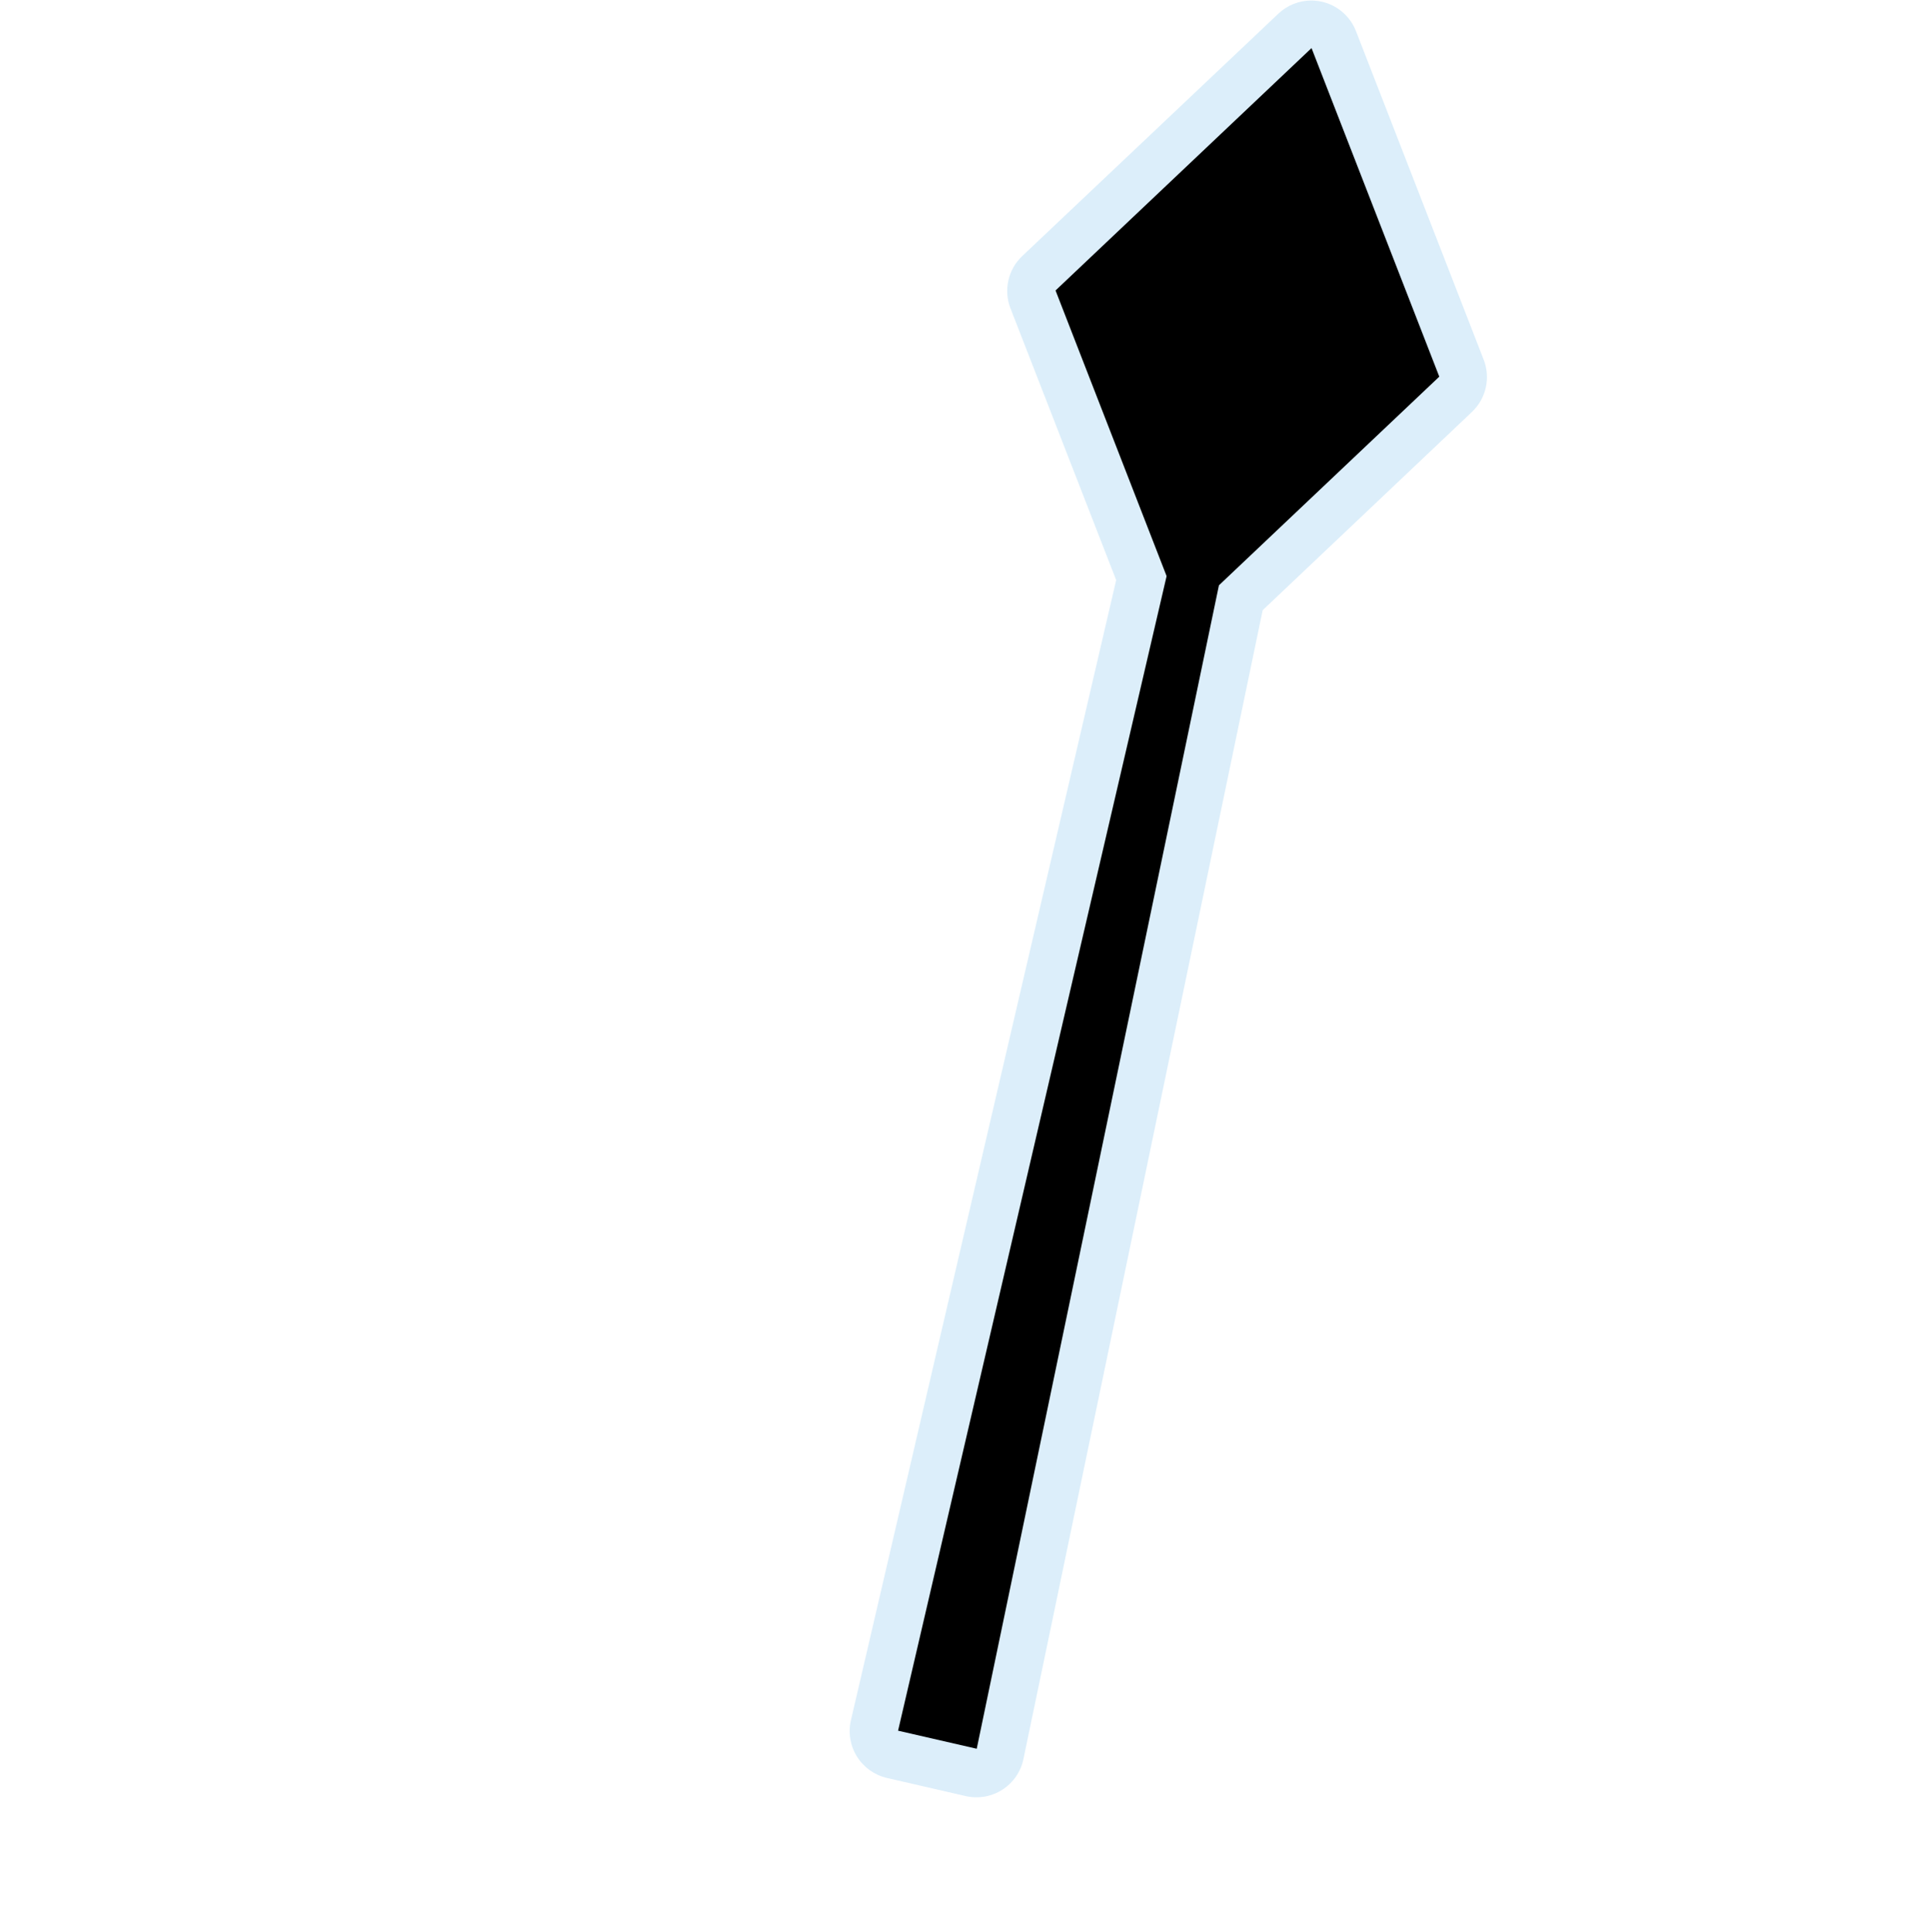
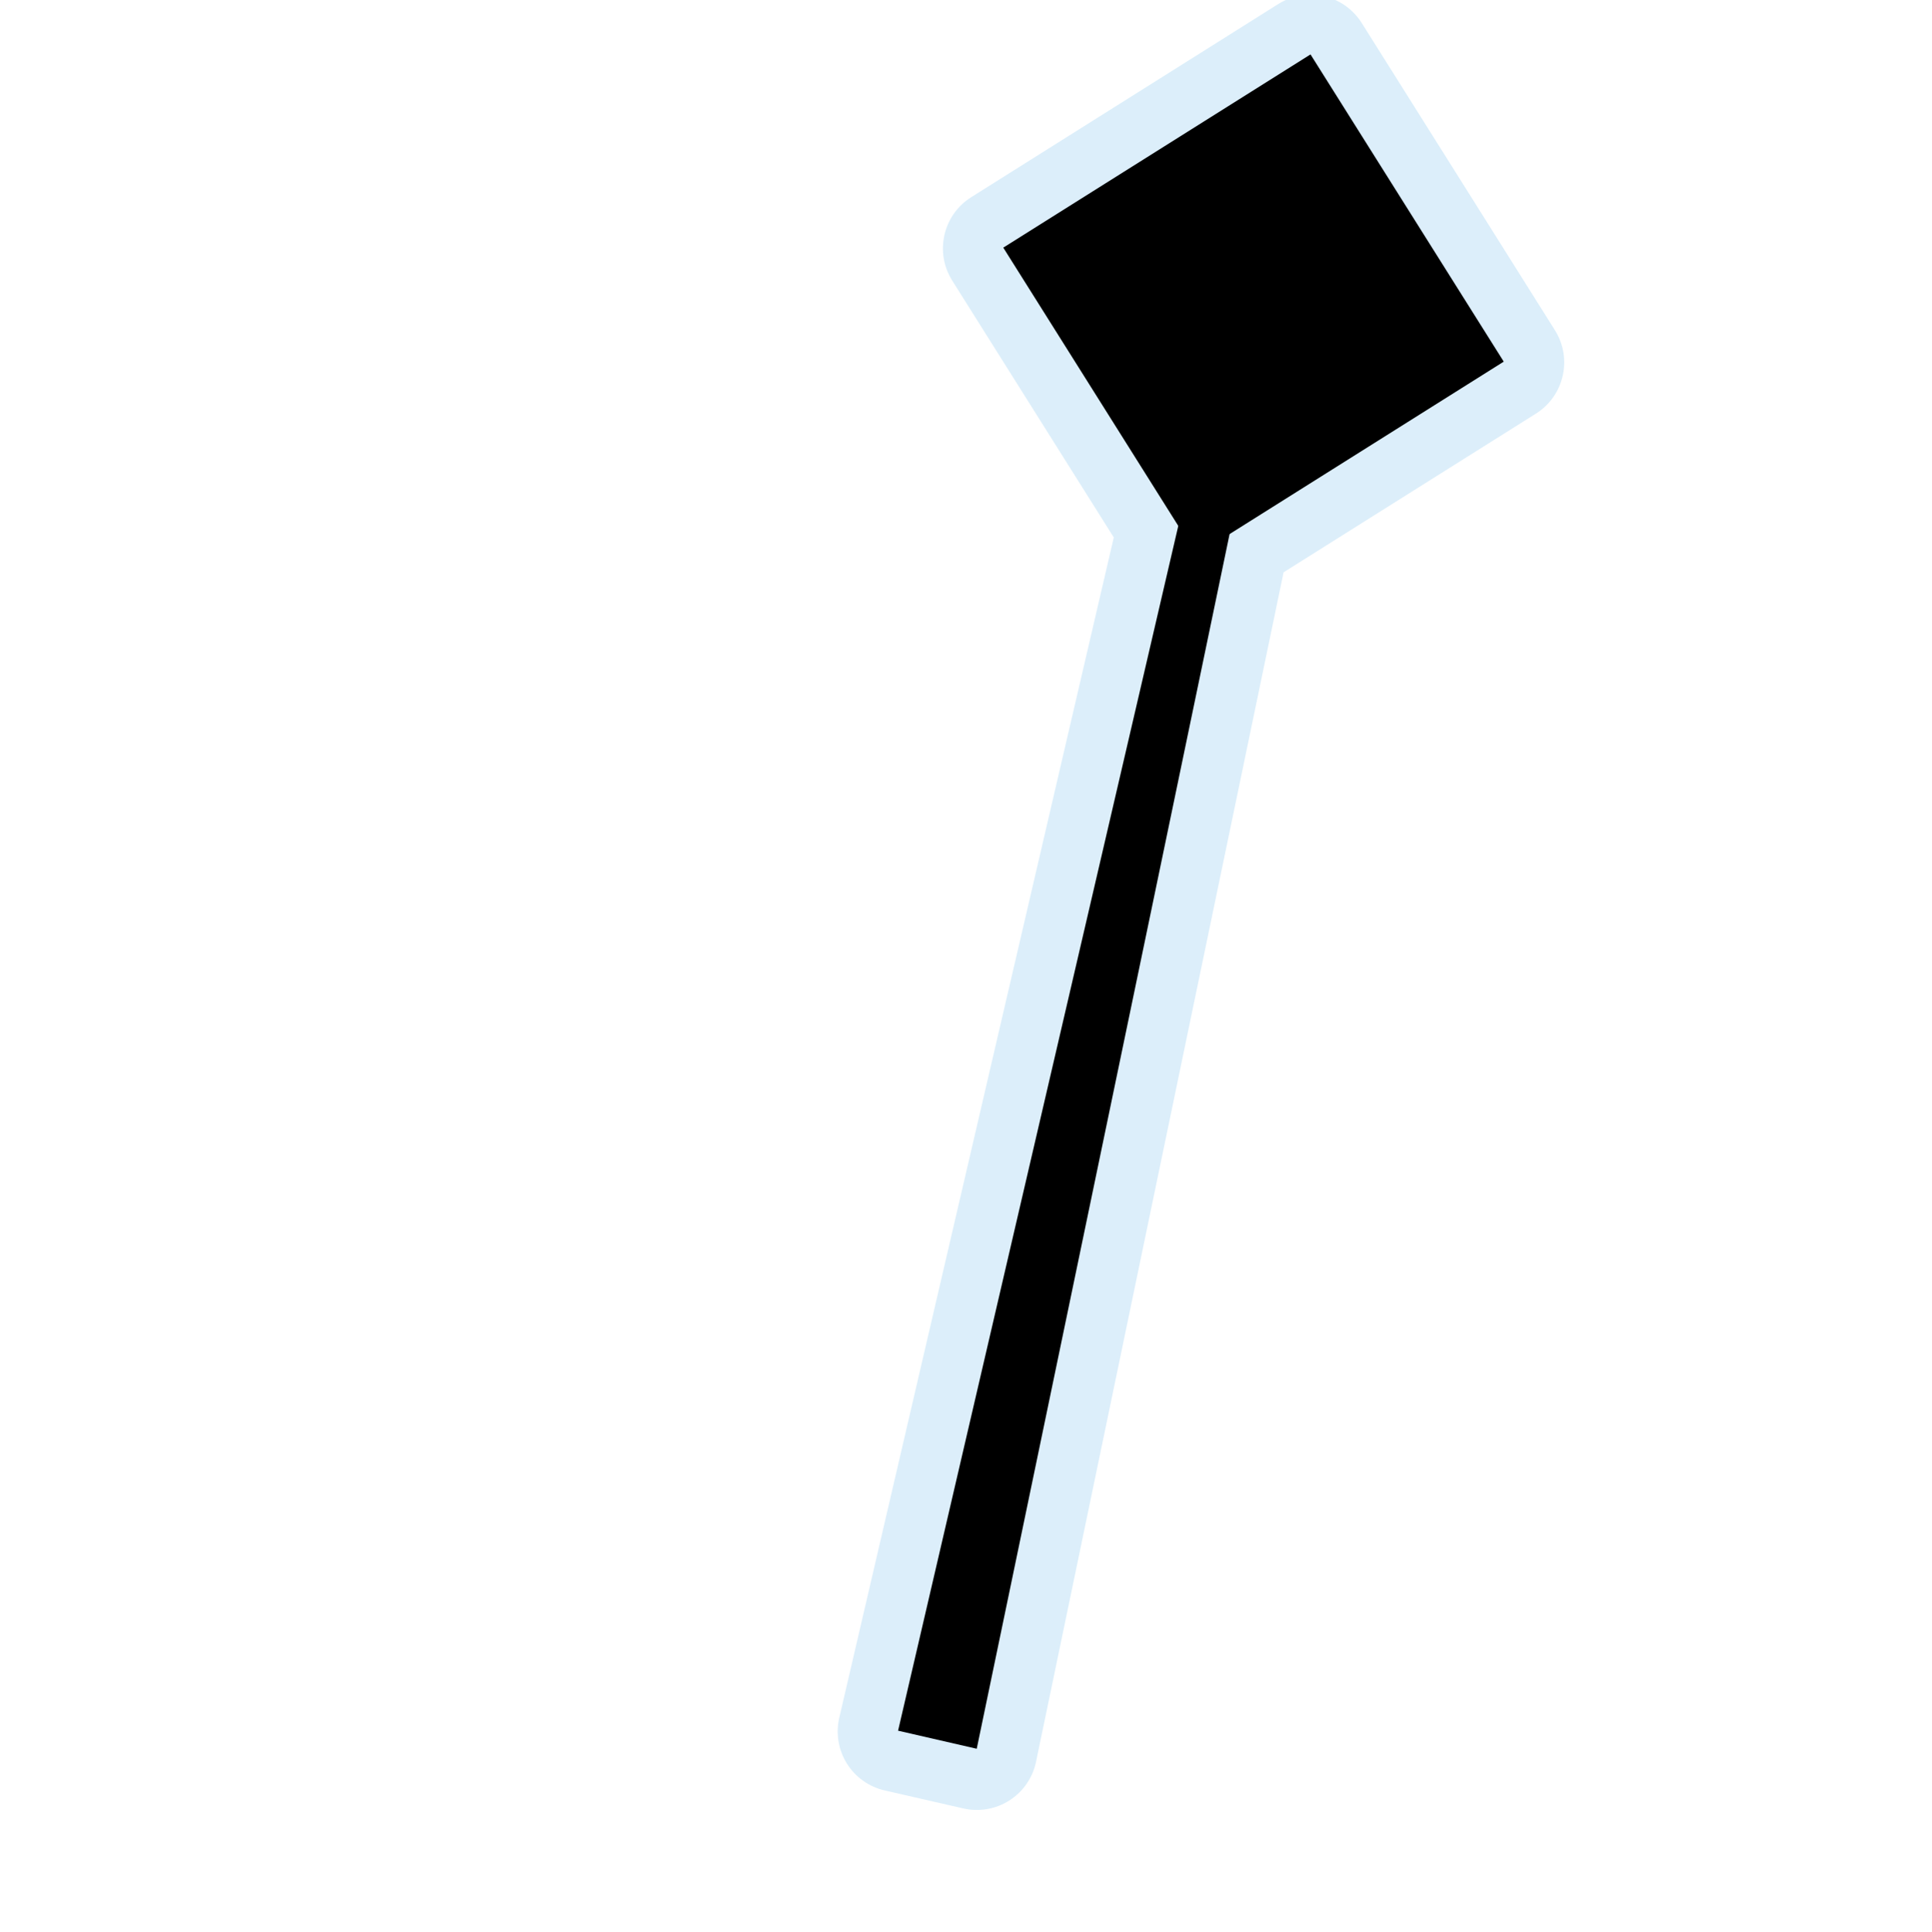
<svg xmlns="http://www.w3.org/2000/svg" width="580" height="580" id="svg2" version="1.1">
  <defs id="defs13">
    </defs>
-   <path style="font-size:medium;font-style:normal;font-variant:normal;font-weight:normal;font-stretch:normal;text-indent:0;text-align:start;text-decoration:none;line-height:normal;letter-spacing:normal;word-spacing:normal;text-transform:none;direction:ltr;block-progression:tb;writing-mode:lr-tb;text-anchor:start;baseline-shift:baseline;opacity:0.426;color:#000000;fill:#acd8f3;fill-opacity:1;fill-rule:nonzero;stroke:#a35151;stroke-width:0;stroke-linecap:round;stroke-linejoin:miter;stroke-miterlimit:4;stroke-opacity:1;stroke-dasharray:none;stroke-dashoffset:0;marker:none;visibility:visible;display:inline;overflow:visible;enable-background:accumulate;font-family:Sans;-inkscape-font-specification:Sans" id="path3902" d="M 393.812,0.156 A 14.424,14.424 0 0 0 383.906,4.125 L 307,76.906 a 14.424,14.424 0 0 0 -3.531,15.688 l 31.75,81.625 L 255.562,516.625 a 14.424,14.424 0 0 0 10.812,17.344 l 23.625,5.438 a 14.424,14.424 0 0 0 17.375,-11.125 L 379.219,183.25 442.062,123.719 a 14.424,14.424 0 0 0 3.531,-15.688 L 407.25,9.375 A 14.424,14.424 0 0 0 393.812,0.156 z" />
+   <path style="font-size:medium;font-style:normal;font-variant:normal;font-weight:normal;font-stretch:normal;text-indent:0;text-align:start;text-decoration:none;line-height:normal;letter-spacing:normal;word-spacing:normal;text-transform:none;direction:ltr;block-progression:tb;writing-mode:lr-tb;text-anchor:start;baseline-shift:baseline;opacity:0.426;color:#000000;fill:#acd8f3;fill-opacity:1;fill-rule:nonzero;stroke:#a35151;stroke-width:0;stroke-linecap:round;stroke-linejoin:miter;stroke-miterlimit:4;stroke-opacity:1;stroke-dasharray:none;stroke-dashoffset:0;marker:none;visibility:visible;display:inline;overflow:visible;enable-background:accumulate;font-family:Sans;-inkscape-font-specification:Sans" id="path3852" d="m 393.75,-1.594 a 18.164,18.164 0 0 0 -9.812,2.781 l -92.25,58.031 A 18.164,18.164 0 0 0 285.969,84.25 L 334.5,161.406 252.062,515.875 a 18.164,18.164 0 0 0 13.625,21.844 l 23.625,5.406 a 18.164,18.164 0 0 0 21.844,-14.031 L 385.5,171.875 461.281,124.219 A 18.164,18.164 0 0 0 467,99.188 L 408.969,6.906 a 18.164,18.164 0 0 0 -15.219,-8.5 z" />
  <path style="font-size:medium;font-style:normal;font-variant:normal;font-weight:normal;font-stretch:normal;text-indent:0;text-align:start;text-decoration:none;line-height:normal;letter-spacing:normal;word-spacing:normal;text-transform:none;direction:ltr;block-progression:tb;writing-mode:lr-tb;text-anchor:start;baseline-shift:baseline;color:#000000;fill:#000000;fill-opacity:1;stroke:#a35151;stroke-width:0;stroke-linecap:round;stroke-linejoin:miter;stroke-miterlimit:4;stroke-opacity:1;stroke-dasharray:none;marker:none;visibility:visible;display:inline;overflow:visible;enable-background:accumulate;font-family:Sans;-inkscape-font-specification:Sans" d="m 364.824,110.852 -95.106,408.922 23.621,5.425 85.578,-411.095 z" id="path3761" />
-   <path style="color:#000000;fill:#000000;fill-opacity:1;fill-rule:nonzero;stroke:#a35151;stroke-width:0;stroke-linecap:round;stroke-linejoin:miter;stroke-miterlimit:4;stroke-opacity:1;stroke-dashoffset:0;marker:none;visibility:visible;display:inline;overflow:visible;enable-background:accumulate" d="m 317.008,87.234 76.882,-72.792 38.368,98.678 -76.882,72.792 z" id="rect3856" />
+   <a id="a3773" transform="translate(7.202528,-28.08986)">
+     <rect transform="matrix(0.5323953,0.8464959,-0.8464959,0.5323953,0,0)" y="-303.417" x="243.316" height="109.003" width="109.003" id="rect2986" style="color:#000000;fill:#000000;fill-opacity:1;fill-rule:nonzero;stroke:#a35151;stroke-width:0;stroke-linecap:round;stroke-linejoin:miter;stroke-miterlimit:4;stroke-opacity:1;stroke-dasharray:none;stroke-dashoffset:0;marker:none;visibility:visible;display:inline;overflow:visible;enable-background:accumulate" />
+   </a>
</svg>
